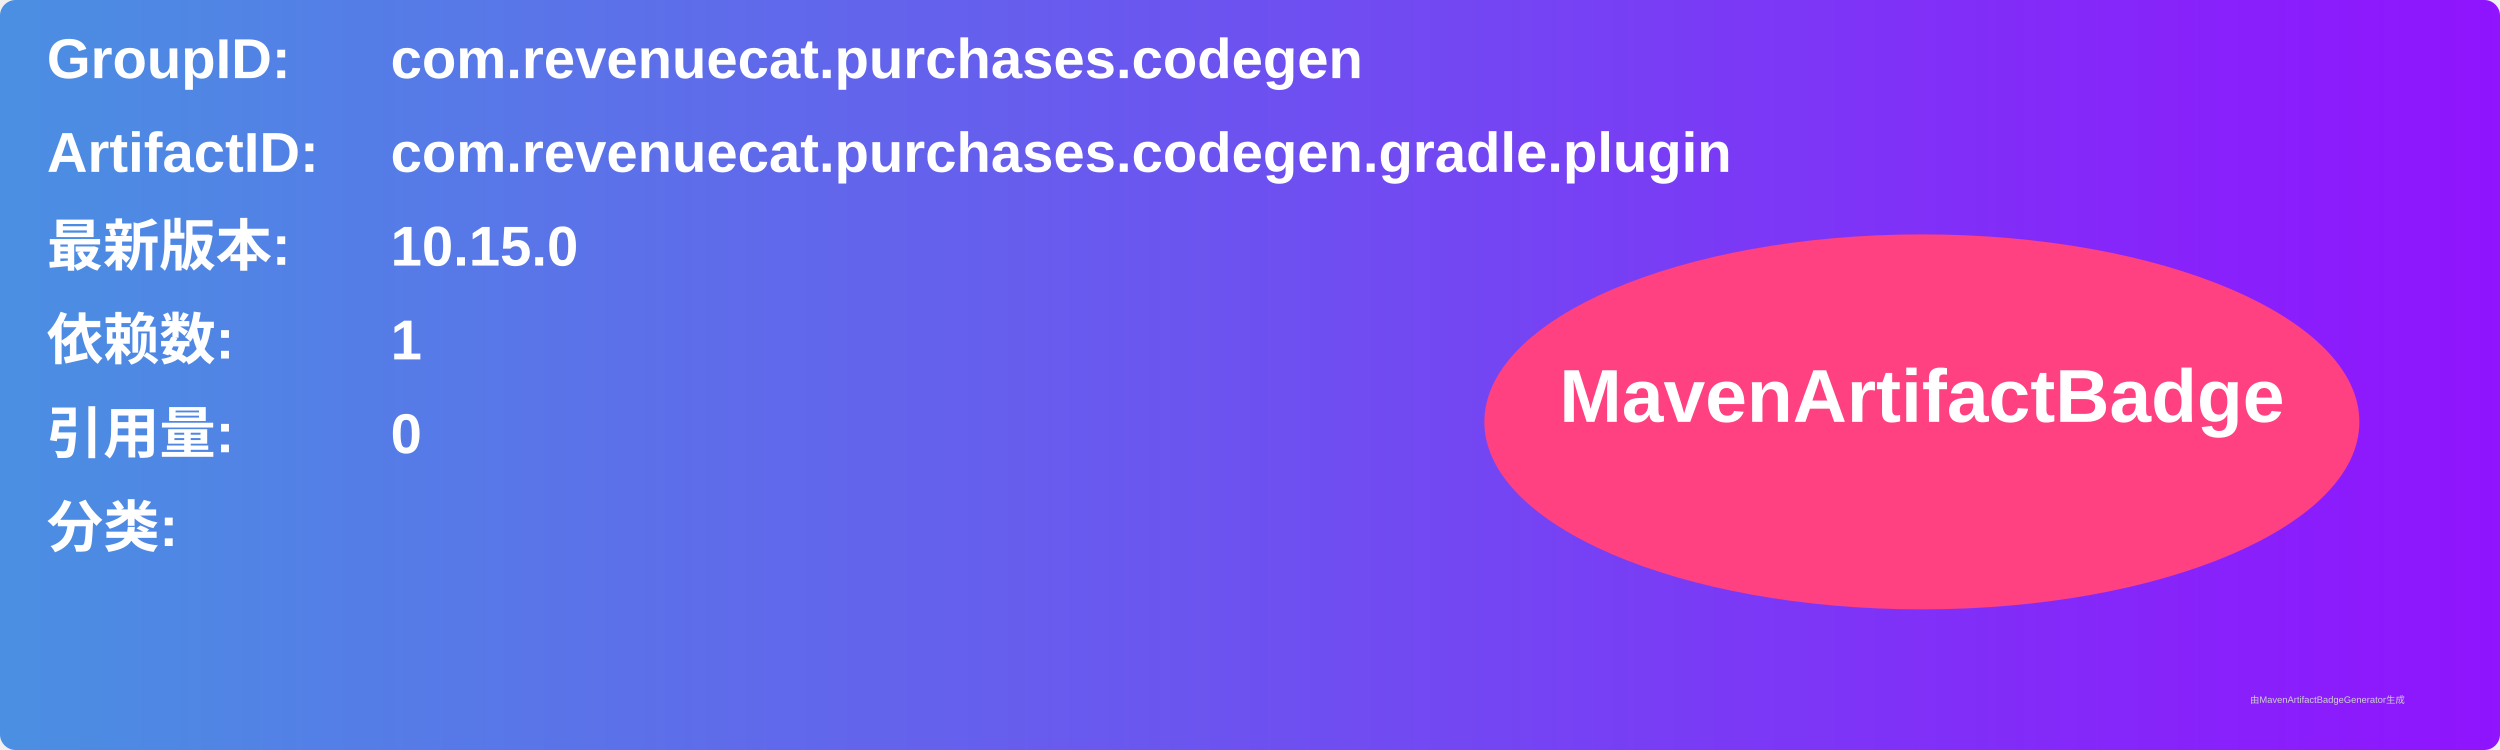
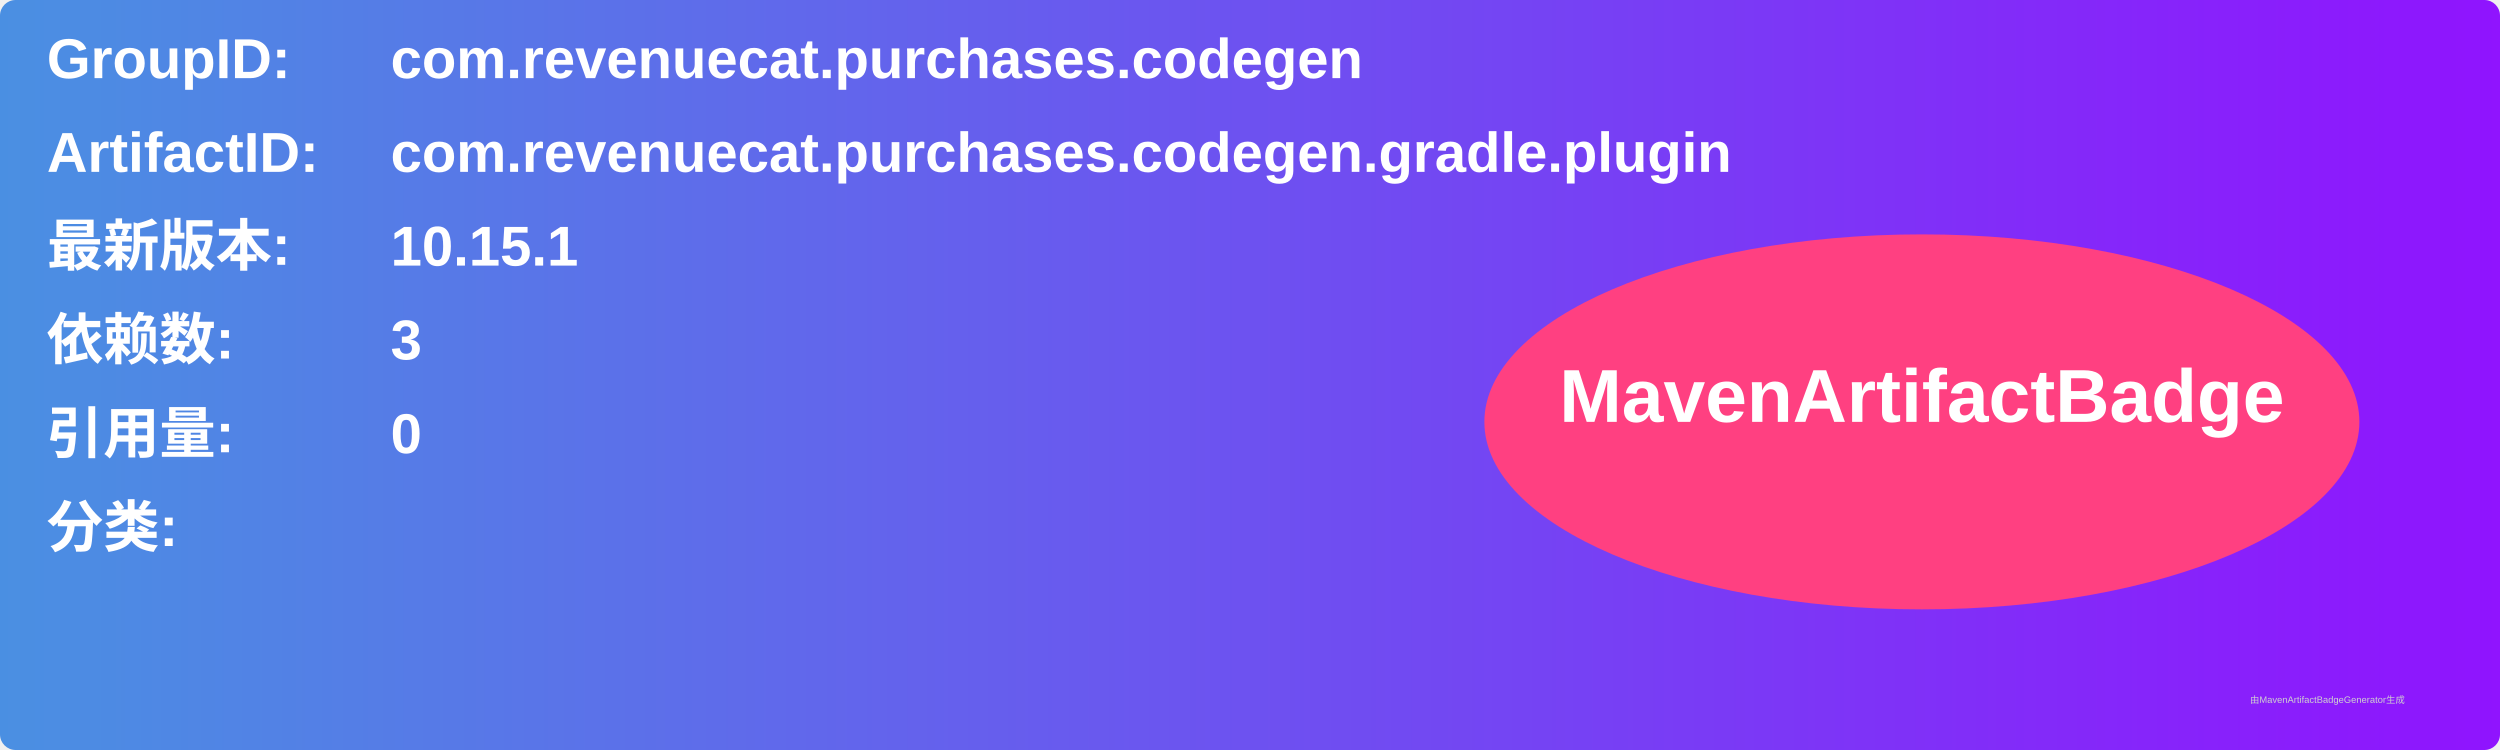
<svg xmlns="http://www.w3.org/2000/svg" width="800" height="240" viewBox="0 0 800 240">
  <linearGradient id="grad" x1="0%" y1="0%" x2="100%" y2="0%">
    <stop offset="0%" stop-color="#4a90e2" />
    <stop offset="100%" stop-color="#9013fe" />
  </linearGradient>
  <rect width="100%" height="100%" rx="5" ry="5" fill="url(#grad)" />
  <g transform="translate(15, 15)">
    <text x="0" y="10" font-family="Arial" font-size="18" fill="white" font-weight="bold" width="260">GroupID:</text>
    <text x="110" y="10" font-family="Arial" font-size="18" fill="white" font-weight="bold" width="460">com.revenuecat.purchases.codegen</text>
    <text x="0" y="40" font-family="Arial" font-size="18" fill="white" font-weight="bold" width="260">ArtifactID:</text>
    <text x="110" y="40" font-family="Arial" font-size="18" fill="white" font-weight="bold" width="460">com.revenuecat.purchases.codegen.gradle.plugin</text>
    <text x="0" y="70" font-family="Arial" font-size="18" fill="white" font-weight="bold">最新版本:</text>
    <text x="110" y="70" font-family="Arial" font-size="18" fill="white" font-weight="bold">
-       <tspan font-weight="bold">10.15.0</tspan>
+       <tspan font-weight="bold">10.15.1</tspan>
    </text>
    <text x="0" y="100" font-family="Arial" font-size="18" fill="white" font-weight="bold">依赖数: </text>
    <text x="110" y="100" font-family="Arial" font-size="18" fill="white">
-       <tspan font-weight="bold">1</tspan>
+       <tspan font-weight="bold">3</tspan>
    </text>
    <text x="0" y="130" font-family="Arial" font-size="18" fill="white" font-weight="bold">引用量: </text>
    <text x="110" y="130" font-family="Arial" font-size="18" fill="white">
      <tspan font-weight="bold">0</tspan>
    </text>
    <text x="0" y="160" font-family="Arial" font-size="18" fill="white" font-weight="bold">分类:</text>
    <text x="10" y="190" font-family="Arial" font-size="10" fill="white">
      <tspan font-weight="bold" />
    </text>
    <ellipse cx="600" cy="120" rx="140" ry="60" fill="#ff4081" />
    <text x="600" y="120" text-anchor="middle" font-family="Arial" font-size="24" fill="white" font-weight="bold">MavenArtifactBadge</text>
  </g>
  <text x="720" y="225" font-family="Arial" font-size="3" fill="#d0d0d0">由MavenArtifactBadgeGenerator生成</text>
</svg>
